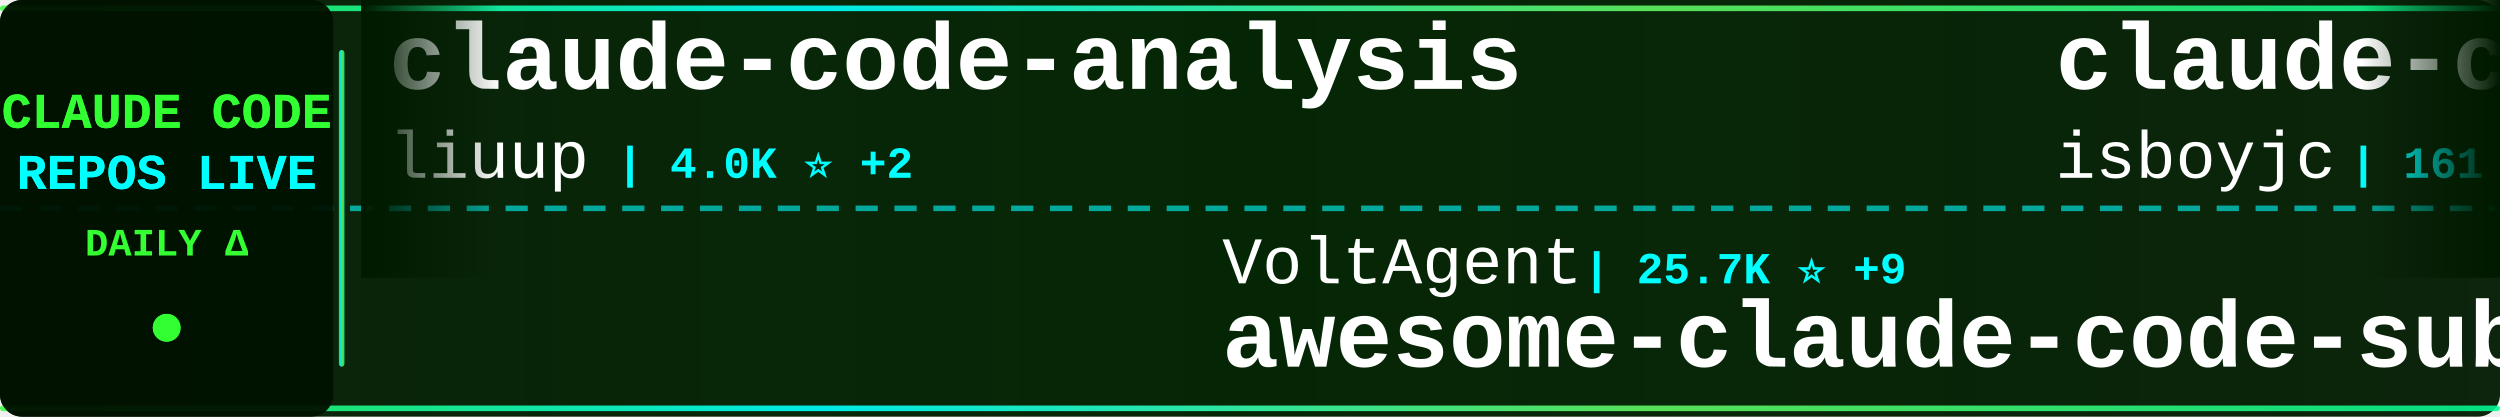
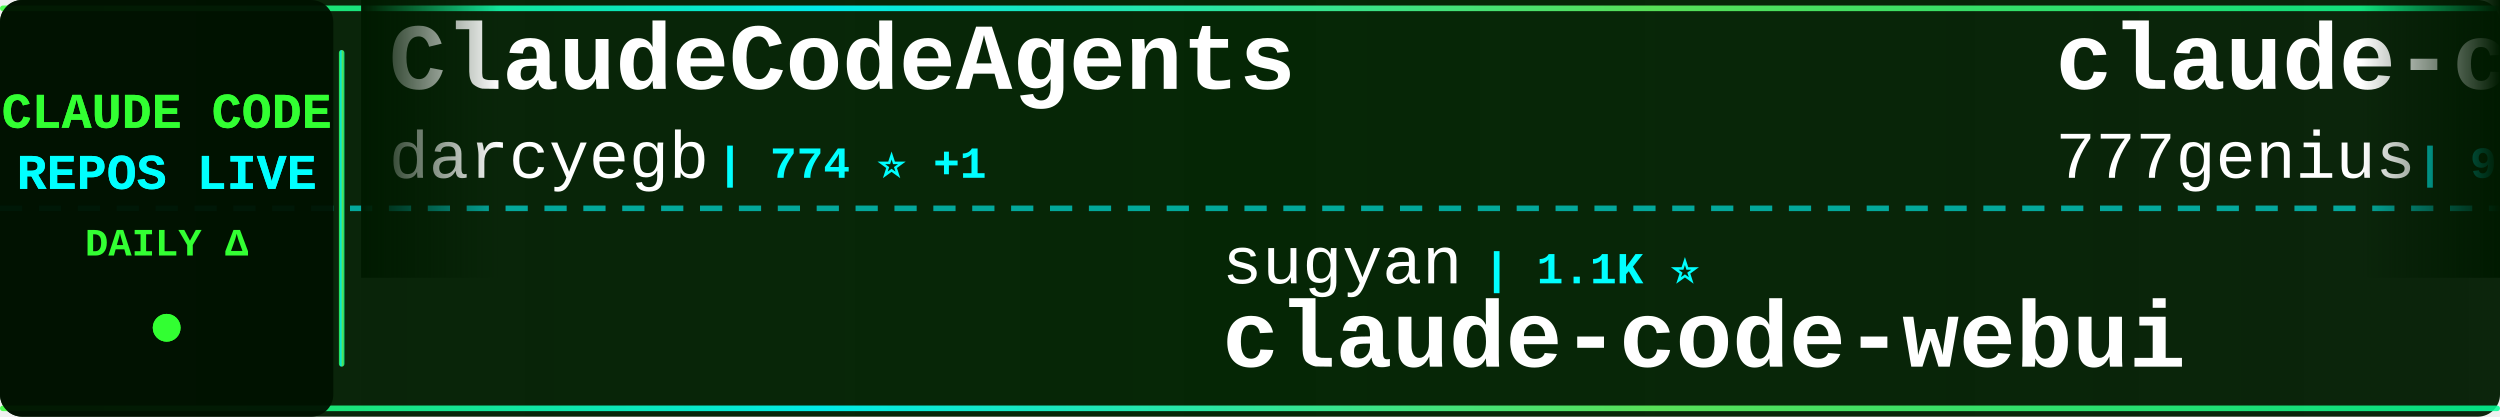
<svg xmlns="http://www.w3.org/2000/svg" width="900" height="150">
  <defs>
    <linearGradient id="tickerBg" x1="0%" y1="0%" x2="100%" y2="0%">
      <stop offset="0%" style="stop-color:#001a00;stop-opacity:0.95" />
      <stop offset="50%" style="stop-color:#002200;stop-opacity:0.98" />
      <stop offset="100%" style="stop-color:#001a00;stop-opacity:0.95" />
    </linearGradient>
    <linearGradient id="borderGrad" x1="0%" y1="0%" x2="100%" y2="0%">
      <stop offset="0%" style="stop-color:#33ff33;stop-opacity:0.85">
        <animate attributeName="stop-opacity" values="0.85;1;0.85" dur="2s" repeatCount="indefinite" />
      </stop>
      <stop offset="33%" style="stop-color:#00ffff;stop-opacity:0.9">
        <animate attributeName="stop-opacity" values="0.9;1;0.9" dur="2.2s" repeatCount="indefinite" />
      </stop>
      <stop offset="66%" style="stop-color:#66ff66;stop-opacity:0.85">
        <animate attributeName="stop-opacity" values="0.85;1;0.85" dur="1.8s" repeatCount="indefinite" />
      </stop>
      <stop offset="100%" style="stop-color:#00ff99;stop-opacity:0.85">
        <animate attributeName="stop-opacity" values="0.85;1;0.85" dur="2s" repeatCount="indefinite" />
      </stop>
    </linearGradient>
    <filter id="textGlow">
      <feGaussianBlur stdDeviation="0.1" result="coloredBlur" />
      <feMerge>
        <feMergeNode in="coloredBlur" />
        <feMergeNode in="SourceGraphic" />
      </feMerge>
    </filter>
    <filter id="metricGlow">
      <feGaussianBlur stdDeviation="0.2" result="coloredBlur" />
      <feMerge>
        <feMergeNode in="coloredBlur" />
        <feMergeNode in="SourceGraphic" />
      </feMerge>
    </filter>
    <linearGradient id="leftFade" x1="0%" y1="0%" x2="100%" y2="0%">
      <stop offset="0%" style="stop-color:#001a00;stop-opacity:1" />
      <stop offset="100%" style="stop-color:#001a00;stop-opacity:0" />
    </linearGradient>
    <linearGradient id="rightFade" x1="0%" y1="0%" x2="100%" y2="0%">
      <stop offset="0%" style="stop-color:#001a00;stop-opacity:0" />
      <stop offset="100%" style="stop-color:#001a00;stop-opacity:1" />
    </linearGradient>
  </defs>
  <rect width="900" height="150" fill="url(#tickerBg)" rx="8" />
  <rect x="0" y="2" width="900" height="2" fill="url(#borderGrad)" rx="1" />
  <rect x="0" y="146" width="900" height="2" fill="url(#borderGrad)" rx="1" />
  <line x1="0" y1="75" x2="900" y2="75" stroke="#00ffff" stroke-width="2" stroke-dasharray="8 6" opacity="0.6" />
  <rect x="0" y="0" width="120" height="150" fill="#001100" opacity="0.95" rx="8" />
  <text x="60" y="46" font-family="'Courier New', monospace" font-size="18" font-weight="bold" fill="#33ff33" text-anchor="middle" filter="url(#textGlow)">
    CLAUDE CODE
  </text>
  <text x="60" y="68" font-family="'Courier New', monospace" font-size="18" font-weight="bold" fill="#00ffff" text-anchor="middle" filter="url(#textGlow)">
    REPOS LIVE
  </text>
  <text x="60" y="92" font-family="'Courier New', monospace" font-size="14" font-weight="bold" fill="#33ff33" text-anchor="middle">
    DAILY Δ
  </text>
  <circle cx="60" cy="118" r="5" fill="#33ff33" filter="url(#metricGlow)">
    <animate attributeName="r" values="4;6;4" dur="1.5s" repeatCount="indefinite" />
    <animate attributeName="opacity" values="0.6;1;0.6" dur="1.5s" repeatCount="indefinite" />
  </circle>
  <rect x="122" y="18" width="2" height="114" fill="url(#borderGrad)" rx="1" />
  <clipPath id="tickerClip">
    <rect x="130" y="0" width="770" height="150" />
  </clipPath>
  <g clip-path="url(#tickerClip)">
    <g id="tickerItems">
      <animateTransform attributeName="transform" attributeType="XML" type="translate" from="0 0" to="-3000 0" dur="54s" repeatCount="indefinite" />
      <g transform="translate(0, 0)">
-         <text x="140" y="32" font-family="'Courier New', monospace" font-size="34" font-weight="bold" fill="#ffffff">claude-code-analysis</text>
-         <text x="140" y="64" font-family="'Courier New', monospace" font-size="24" font-weight="normal" fill="#ffffff" opacity="1.0">liuup</text>
-         <text x="222" y="64" font-family="'Courier New', monospace" font-size="16" font-weight="bold" fill="#00ffff"> | 4.0K ⭐ +2</text>
+         <text x="140" y="32" font-family="'Courier New', monospace" font-size="34" font-weight="bold" fill="#ffffff">ClaudeCodeAgents</text>
+         <text x="140" y="64" font-family="'Courier New', monospace" font-size="24" font-weight="normal" fill="#ffffff" opacity="1.0">darcyegb</text>
+         <text x="258" y="64" font-family="'Courier New', monospace" font-size="16" font-weight="bold" fill="#00ffff"> | 774 ⭐ +1</text>
      </g>
      <g transform="translate(300, 0)">
-         <text x="140" y="102" font-family="'Courier New', monospace" font-size="24" font-weight="normal" fill="#ffffff" opacity="1.0">VoltAgent</text>
-         <text x="270" y="102" font-family="'Courier New', monospace" font-size="16" font-weight="bold" fill="#00ffff"> | 25.7K ⭐ +9</text>
-         <text x="140" y="132" font-family="'Courier New', monospace" font-size="34" font-weight="bold" fill="#ffffff">awesome-claude-code-suba...</text>
+         <text x="140" y="102" font-family="'Courier New', monospace" font-size="24" font-weight="normal" fill="#ffffff" opacity="1.0">sugyan</text>
+         <text x="234" y="102" font-family="'Courier New', monospace" font-size="16" font-weight="bold" fill="#00ffff"> | 1.1K ⭐</text>
+         <text x="140" y="132" font-family="'Courier New', monospace" font-size="34" font-weight="bold" fill="#ffffff">claude-code-webui</text>
      </g>
      <g transform="translate(600, 0)">
-         <text x="140" y="32" font-family="'Courier New', monospace" font-size="34" font-weight="bold" fill="#ffffff">claude-code</text>
-         <text x="140" y="64" font-family="'Courier New', monospace" font-size="24" font-weight="normal" fill="#ffffff" opacity="1.0">isboyjc</text>
-         <text x="246" y="64" font-family="'Courier New', monospace" font-size="16" font-weight="bold" fill="#00ffff"> | 161 ⭐</text>
+         <text x="140" y="32" font-family="'Courier New', monospace" font-size="34" font-weight="bold" fill="#ffffff">claude-code-source-code</text>
+         <text x="140" y="64" font-family="'Courier New', monospace" font-size="24" font-weight="normal" fill="#ffffff" opacity="1.0">777genius</text>
+         <text x="270" y="64" font-family="'Courier New', monospace" font-size="16" font-weight="bold" fill="#00ffff"> | 935 ⭐</text>
      </g>
      <g transform="translate(900, 0)">
-         <text x="140" y="102" font-family="'Courier New', monospace" font-size="24" font-weight="normal" fill="#ffffff" opacity="1.0">repowise-dev</text>
-         <text x="306" y="102" font-family="'Courier New', monospace" font-size="16" font-weight="bold" fill="#00ffff"> | 1.2K ⭐ +1</text>
-         <text x="140" y="132" font-family="'Courier New', monospace" font-size="34" font-weight="bold" fill="#ffffff">claude-code-prompts</text>
+         <text x="140" y="102" font-family="'Courier New', monospace" font-size="24" font-weight="normal" fill="#ffffff" opacity="1.0">Onewon</text>
+         <text x="234" y="102" font-family="'Courier New', monospace" font-size="16" font-weight="bold" fill="#00ffff"> | 182 ⭐</text>
+         <text x="140" y="132" font-family="'Courier New', monospace" font-size="34" font-weight="bold" fill="#ffffff">claude-code</text>
      </g>
      <g transform="translate(1200, 0)">
-         <text x="140" y="32" font-family="'Courier New', monospace" font-size="34" font-weight="bold" fill="#ffffff">ClaudeCodeAgents</text>
-         <text x="140" y="64" font-family="'Courier New', monospace" font-size="24" font-weight="normal" fill="#ffffff" opacity="1.0">darcyegb</text>
-         <text x="258" y="64" font-family="'Courier New', monospace" font-size="16" font-weight="bold" fill="#00ffff"> | 773 ⭐</text>
+         <text x="140" y="32" font-family="'Courier New', monospace" font-size="34" font-weight="bold" fill="#ffffff">pi-vs-claude-code</text>
+         <text x="140" y="64" font-family="'Courier New', monospace" font-size="24" font-weight="normal" fill="#ffffff" opacity="1.0">disler</text>
+         <text x="234" y="64" font-family="'Courier New', monospace" font-size="16" font-weight="bold" fill="#00ffff"> | 1.7K ⭐</text>
      </g>
      <g transform="translate(1500, 0)">
-         <text x="140" y="102" font-family="'Courier New', monospace" font-size="24" font-weight="normal" fill="#ffffff" opacity="1.0">Pimzino</text>
-         <text x="246" y="102" font-family="'Courier New', monospace" font-size="16" font-weight="bold" fill="#00ffff"> | 3.9K ⭐</text>
-         <text x="140" y="132" font-family="'Courier New', monospace" font-size="34" font-weight="bold" fill="#ffffff">claude-code-spec-workflo...</text>
+         <text x="140" y="102" font-family="'Courier New', monospace" font-size="24" font-weight="normal" fill="#ffffff" opacity="1.0">Donchitos</text>
+         <text x="270" y="102" font-family="'Courier New', monospace" font-size="16" font-weight="bold" fill="#00ffff"> | 26.2K ⭐ +24</text>
+         <text x="140" y="132" font-family="'Courier New', monospace" font-size="34" font-weight="bold" fill="#ffffff">Claude-Code-Game-Studios</text>
      </g>
      <g transform="translate(1800, 0)">
        <text x="140" y="32" font-family="'Courier New', monospace" font-size="34" font-weight="bold" fill="#ffffff">claude-code</text>
-         <text x="140" y="64" font-family="'Courier New', monospace" font-size="24" font-weight="normal" fill="#ffffff" opacity="1.0">claude-code-best</text>
-         <text x="354" y="64" font-family="'Courier New', monospace" font-size="16" font-weight="bold" fill="#00ffff"> | 22.9K ⭐ +4</text>
+         <text x="140" y="64" font-family="'Courier New', monospace" font-size="24" font-weight="normal" fill="#ffffff" opacity="1.0">ochamber</text>
+         <text x="258" y="64" font-family="'Courier New', monospace" font-size="16" font-weight="bold" fill="#00ffff"> | 5 ⭐</text>
      </g>
      <g transform="translate(2100, 0)">
-         <text x="140" y="102" font-family="'Courier New', monospace" font-size="24" font-weight="normal" fill="#ffffff" opacity="1.0">OrcaWhisper</text>
-         <text x="294" y="102" font-family="'Courier New', monospace" font-size="16" font-weight="bold" fill="#00ffff"> | 103 ⭐</text>
-         <text x="140" y="132" font-family="'Courier New', monospace" font-size="34" font-weight="bold" fill="#ffffff">Claude-Code</text>
+         <text x="140" y="102" font-family="'Courier New', monospace" font-size="24" font-weight="normal" fill="#ffffff" opacity="1.0">Cranot</text>
+         <text x="234" y="102" font-family="'Courier New', monospace" font-size="16" font-weight="bold" fill="#00ffff"> | 2.9K ⭐ +1</text>
+         <text x="140" y="132" font-family="'Courier New', monospace" font-size="34" font-weight="bold" fill="#ffffff">claude-code-guide</text>
      </g>
      <g transform="translate(2400, 0)">
-         <text x="140" y="32" font-family="'Courier New', monospace" font-size="34" font-weight="bold" fill="#ffffff">how-claude-code-works</text>
-         <text x="140" y="64" font-family="'Courier New', monospace" font-size="24" font-weight="normal" fill="#ffffff" opacity="1.0">Windy3f3f3f3f</text>
-         <text x="318" y="64" font-family="'Courier New', monospace" font-size="16" font-weight="bold" fill="#00ffff"> | 3.7K ⭐</text>
+         <text x="140" y="32" font-family="'Courier New', monospace" font-size="34" font-weight="bold" fill="#ffffff">Open-ClaudeCode</text>
+         <text x="140" y="64" font-family="'Courier New', monospace" font-size="24" font-weight="normal" fill="#ffffff" opacity="1.0">LING71671</text>
+         <text x="270" y="64" font-family="'Courier New', monospace" font-size="16" font-weight="bold" fill="#00ffff"> | 965 ⭐ +1</text>
      </g>
      <g transform="translate(2700, 0)">
-         <text x="140" y="102" font-family="'Courier New', monospace" font-size="24" font-weight="normal" fill="#ffffff" opacity="1.0">lorryjovens-hub</text>
-         <text x="342" y="102" font-family="'Courier New', monospace" font-size="16" font-weight="bold" fill="#00ffff"> | 1.7K ⭐ -1</text>
-         <text x="140" y="132" font-family="'Courier New', monospace" font-size="34" font-weight="bold" fill="#ffffff">claude-code-rust</text>
+         <text x="140" y="102" font-family="'Courier New', monospace" font-size="24" font-weight="normal" fill="#ffffff" opacity="1.0">andrew-kramer-inno</text>
+         <text x="378" y="102" font-family="'Courier New', monospace" font-size="16" font-weight="bold" fill="#00ffff"> | 593 ⭐</text>
+         <text x="140" y="132" font-family="'Courier New', monospace" font-size="34" font-weight="bold" fill="#ffffff">claude-code-source-build</text>
      </g>
      <g transform="translate(3000, 0)">
-         <text x="140" y="32" font-family="'Courier New', monospace" font-size="34" font-weight="bold" fill="#ffffff">claude-code-analysis</text>
-         <text x="140" y="64" font-family="'Courier New', monospace" font-size="24" font-weight="normal" fill="#ffffff" opacity="1.0">liuup</text>
-         <text x="222" y="64" font-family="'Courier New', monospace" font-size="16" font-weight="bold" fill="#00ffff"> | 4.0K ⭐ +2</text>
+         <text x="140" y="32" font-family="'Courier New', monospace" font-size="34" font-weight="bold" fill="#ffffff">ClaudeCodeAgents</text>
+         <text x="140" y="64" font-family="'Courier New', monospace" font-size="24" font-weight="normal" fill="#ffffff" opacity="1.0">darcyegb</text>
+         <text x="258" y="64" font-family="'Courier New', monospace" font-size="16" font-weight="bold" fill="#00ffff"> | 774 ⭐ +1</text>
      </g>
      <g transform="translate(3300, 0)">
-         <text x="140" y="102" font-family="'Courier New', monospace" font-size="24" font-weight="normal" fill="#ffffff" opacity="1.0">VoltAgent</text>
-         <text x="270" y="102" font-family="'Courier New', monospace" font-size="16" font-weight="bold" fill="#00ffff"> | 25.7K ⭐ +9</text>
-         <text x="140" y="132" font-family="'Courier New', monospace" font-size="34" font-weight="bold" fill="#ffffff">awesome-claude-code-suba...</text>
+         <text x="140" y="102" font-family="'Courier New', monospace" font-size="24" font-weight="normal" fill="#ffffff" opacity="1.0">sugyan</text>
+         <text x="234" y="102" font-family="'Courier New', monospace" font-size="16" font-weight="bold" fill="#00ffff"> | 1.1K ⭐</text>
+         <text x="140" y="132" font-family="'Courier New', monospace" font-size="34" font-weight="bold" fill="#ffffff">claude-code-webui</text>
      </g>
      <g transform="translate(3600, 0)">
-         <text x="140" y="32" font-family="'Courier New', monospace" font-size="34" font-weight="bold" fill="#ffffff">claude-code</text>
-         <text x="140" y="64" font-family="'Courier New', monospace" font-size="24" font-weight="normal" fill="#ffffff" opacity="1.0">isboyjc</text>
-         <text x="246" y="64" font-family="'Courier New', monospace" font-size="16" font-weight="bold" fill="#00ffff"> | 161 ⭐</text>
+         <text x="140" y="32" font-family="'Courier New', monospace" font-size="34" font-weight="bold" fill="#ffffff">claude-code-source-code</text>
+         <text x="140" y="64" font-family="'Courier New', monospace" font-size="24" font-weight="normal" fill="#ffffff" opacity="1.0">777genius</text>
+         <text x="270" y="64" font-family="'Courier New', monospace" font-size="16" font-weight="bold" fill="#00ffff"> | 935 ⭐</text>
      </g>
      <g transform="translate(3900, 0)">
-         <text x="140" y="102" font-family="'Courier New', monospace" font-size="24" font-weight="normal" fill="#ffffff" opacity="1.0">repowise-dev</text>
-         <text x="306" y="102" font-family="'Courier New', monospace" font-size="16" font-weight="bold" fill="#00ffff"> | 1.2K ⭐ +1</text>
-         <text x="140" y="132" font-family="'Courier New', monospace" font-size="34" font-weight="bold" fill="#ffffff">claude-code-prompts</text>
+         <text x="140" y="102" font-family="'Courier New', monospace" font-size="24" font-weight="normal" fill="#ffffff" opacity="1.0">Onewon</text>
+         <text x="234" y="102" font-family="'Courier New', monospace" font-size="16" font-weight="bold" fill="#00ffff"> | 182 ⭐</text>
+         <text x="140" y="132" font-family="'Courier New', monospace" font-size="34" font-weight="bold" fill="#ffffff">claude-code</text>
      </g>
    </g>
  </g>
  <rect x="130" y="0" width="50" height="100" fill="url(#leftFade)" />
  <rect x="850" y="0" width="50" height="100" fill="url(#rightFade)" />
</svg>
